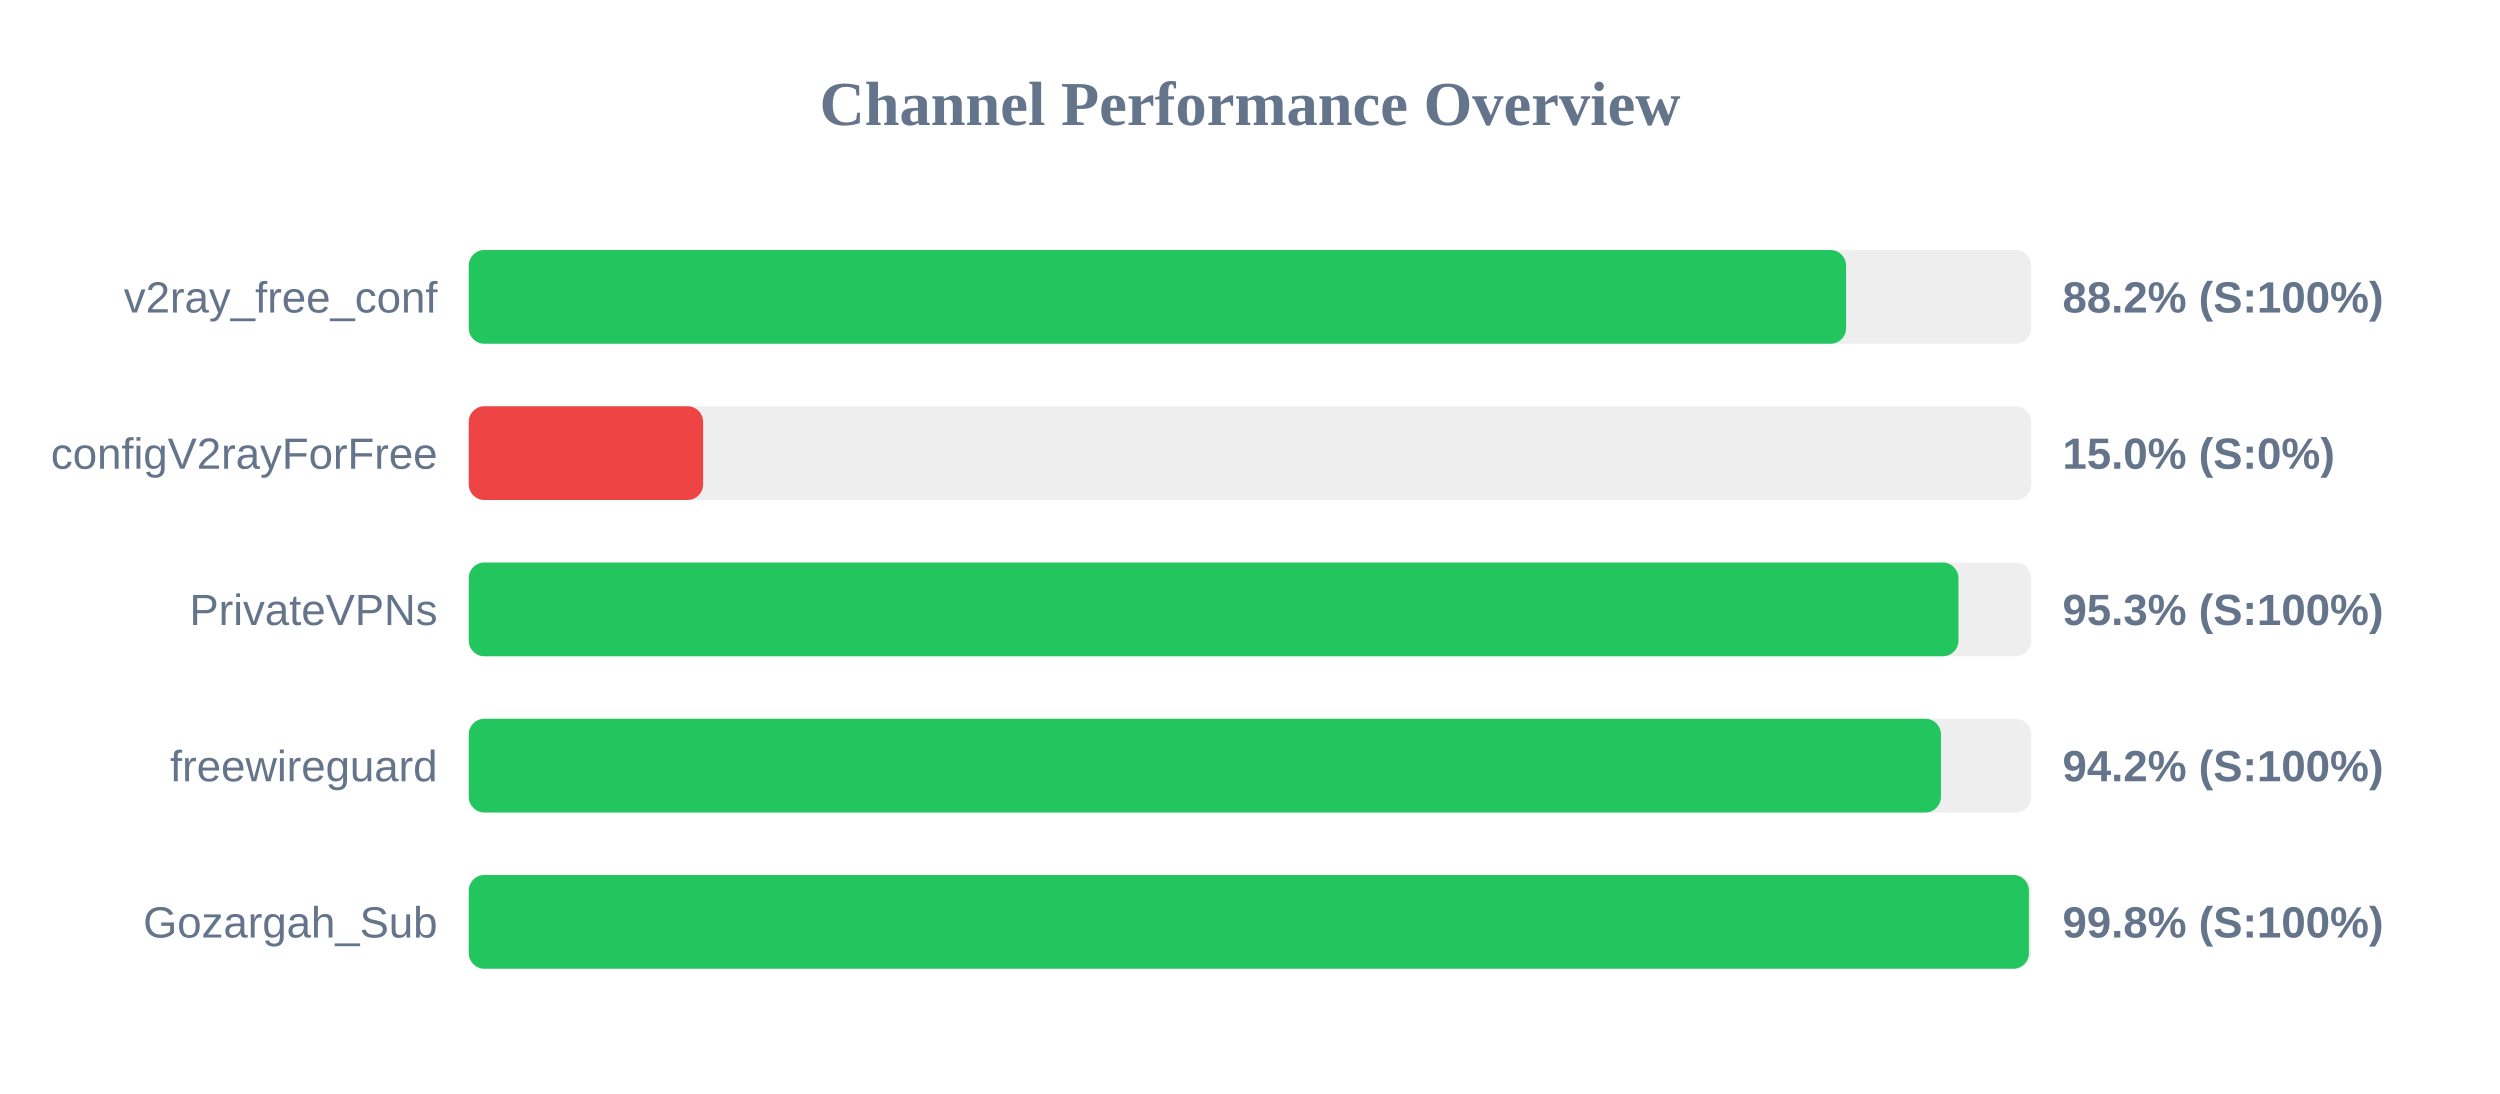
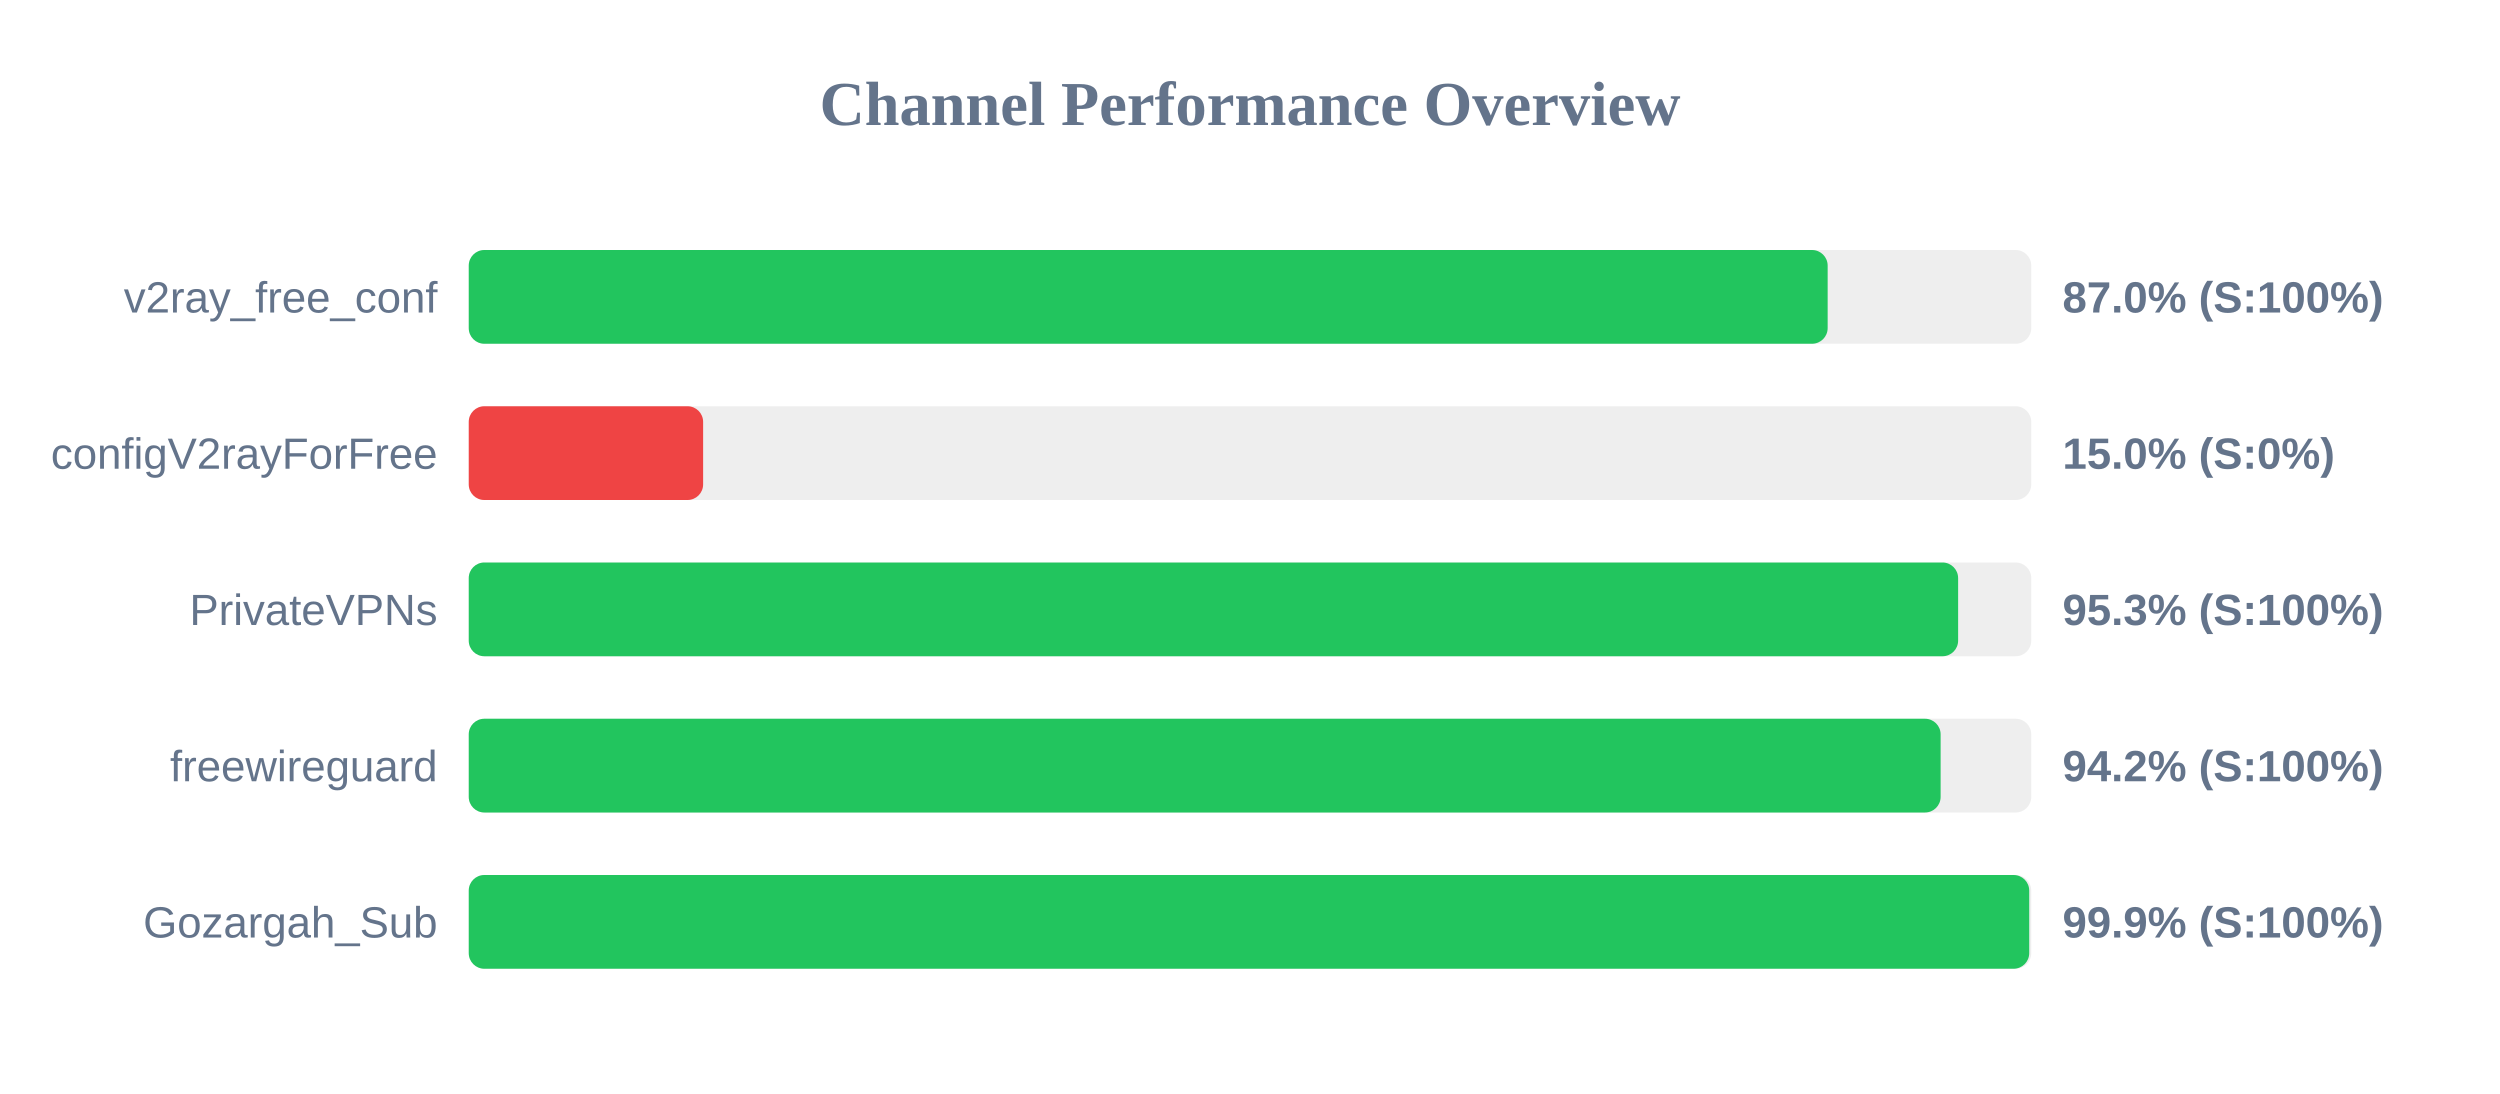
<svg xmlns="http://www.w3.org/2000/svg" width="800" height="350" version="1.1">
  <style>
        .row { font: 14px Arial; fill: #64748b; }
        .score { font: bold 14px Arial; fill: #64748b; }
    </style>
  <text x="400" y="40" text-anchor="middle" font-size="20px" font-weight="bold" fill="#64748b">Channel Performance Overview</text>
  <rect x="150" y="80" width="500" height="30" fill="#eee" rx="5" />
-   <rect x="150" y="80" width="440.75" height="30" fill="#22c55e" rx="5" />
+   <rect x="150" y="80" width="434.85" height="30" fill="#22c55e" rx="5" />
  <text x="140" y="100" text-anchor="end" class="row">v2ray_free_conf</text>
-   <text x="660" y="100" text-anchor="start" class="score">88.2% (S:100%)</text>
+   <text x="660" y="100" text-anchor="start" class="score">87.0% (S:100%)</text>
  <rect x="150" y="130" width="500" height="30" fill="#eee" rx="5" />
  <rect x="150" y="130" width="75.0" height="30" fill="#ef4444" rx="5" />
  <text x="140" y="150" text-anchor="end" class="row">configV2rayForFree</text>
  <text x="660" y="150" text-anchor="start" class="score">15.0% (S:0%)</text>
  <rect x="150" y="180" width="500" height="30" fill="#eee" rx="5" />
-   <rect x="150" y="180" width="476.7" height="30" fill="#22c55e" rx="5" />
+   <rect x="150" y="180" width="476.6" height="30" fill="#22c55e" rx="5" />
  <text x="140" y="200" text-anchor="end" class="row">PrivateVPNs</text>
  <text x="660" y="200" text-anchor="start" class="score">95.3% (S:100%)</text>
  <rect x="150" y="230" width="500" height="30" fill="#eee" rx="5" />
-   <rect x="150" y="230" width="471.1" height="30" fill="#22c55e" rx="5" />
+   <rect x="150" y="230" width="471.0" height="30" fill="#22c55e" rx="5" />
  <text x="140" y="250" text-anchor="end" class="row">freewireguard</text>
  <text x="660" y="250" text-anchor="start" class="score">94.2% (S:100%)</text>
  <rect x="150" y="280" width="500" height="30" fill="#eee" rx="5" />
-   <rect x="150" y="280" width="499.25" height="30" fill="#22c55e" rx="5" />
+   <rect x="150" y="280" width="499.35" height="30" fill="#22c55e" rx="5" />
  <text x="140" y="300" text-anchor="end" class="row">Gozargah_Sub</text>
-   <text x="660" y="300" text-anchor="start" class="score">99.8% (S:100%)</text>
+   <text x="660" y="300" text-anchor="start" class="score">99.9% (S:100%)</text>
</svg>
